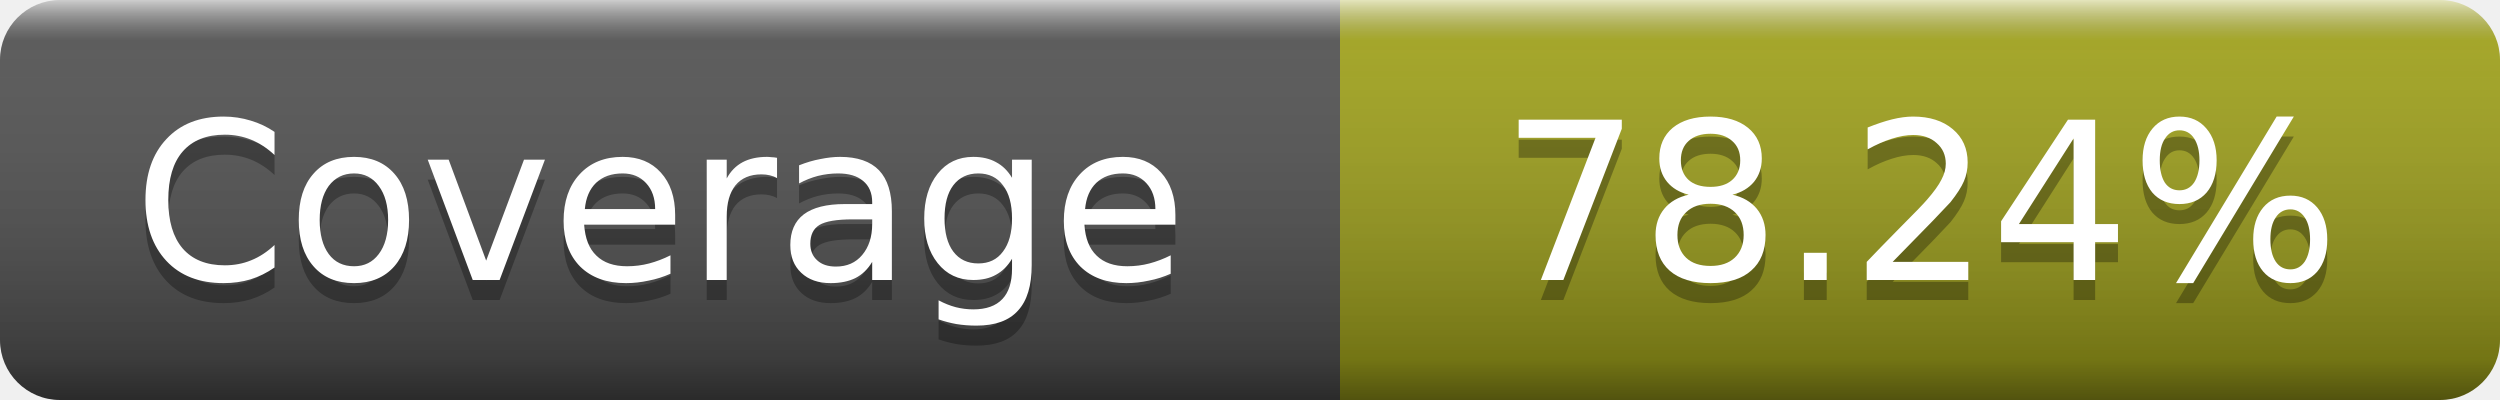
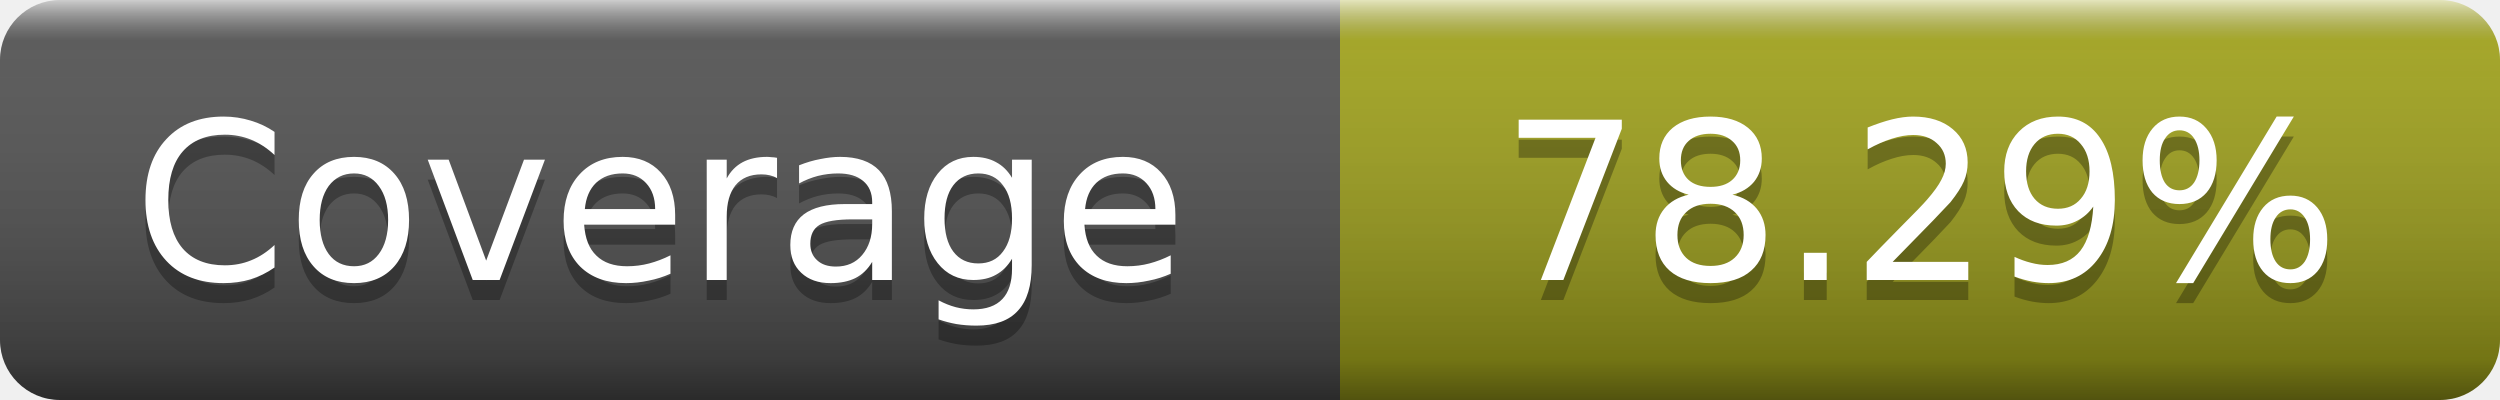
- <svg xmlns="http://www.w3.org/2000/svg" width="125" height="20" role="img" aria-label="Coverage: 78.24%">
+ <svg xmlns="http://www.w3.org/2000/svg" width="125" height="20" role="img" aria-label="Coverage: 78.29%">
  <linearGradient id="s" x2="0" y2="100%">
    <stop offset="0" stop-color="#fff" stop-opacity=".7" />
    <stop offset=".1" stop-color="#aaa" stop-opacity=".1" />
    <stop offset=".9" stop-opacity=".3" />
    <stop offset="1" stop-opacity=".5" />
  </linearGradient>
  <mask id="m">
    <rect width="125" height="20" rx="3" fill="#fff" />
  </mask>
  <g mask="url(#m)">
    <rect width="67" height="20" fill="#555" />
    <rect x="67" width="58" height="20" fill="#a4a61d" />
    <rect width="125" height="20" fill="url(#s)" />
  </g>
  <g fill="#fff" text-anchor="middle" font-family="DejaVu Sans,Verdana,Geneva,sans-serif" font-size="11" text-rendering="geometricPrecision">
    <text x="33" y="15" fill="#010101" fill-opacity=".3">Coverage</text>
    <text x="33" y="14">Coverage</text>
-     <text x="96" y="15" fill="#010101" fill-opacity=".3">78.24%</text>
-     <text x="96" y="14">78.24%</text>
+     <text x="96" y="15" fill="#010101" fill-opacity=".3">78.29%</text>
+     <text x="96" y="14">78.29%</text>
  </g>
</svg>
